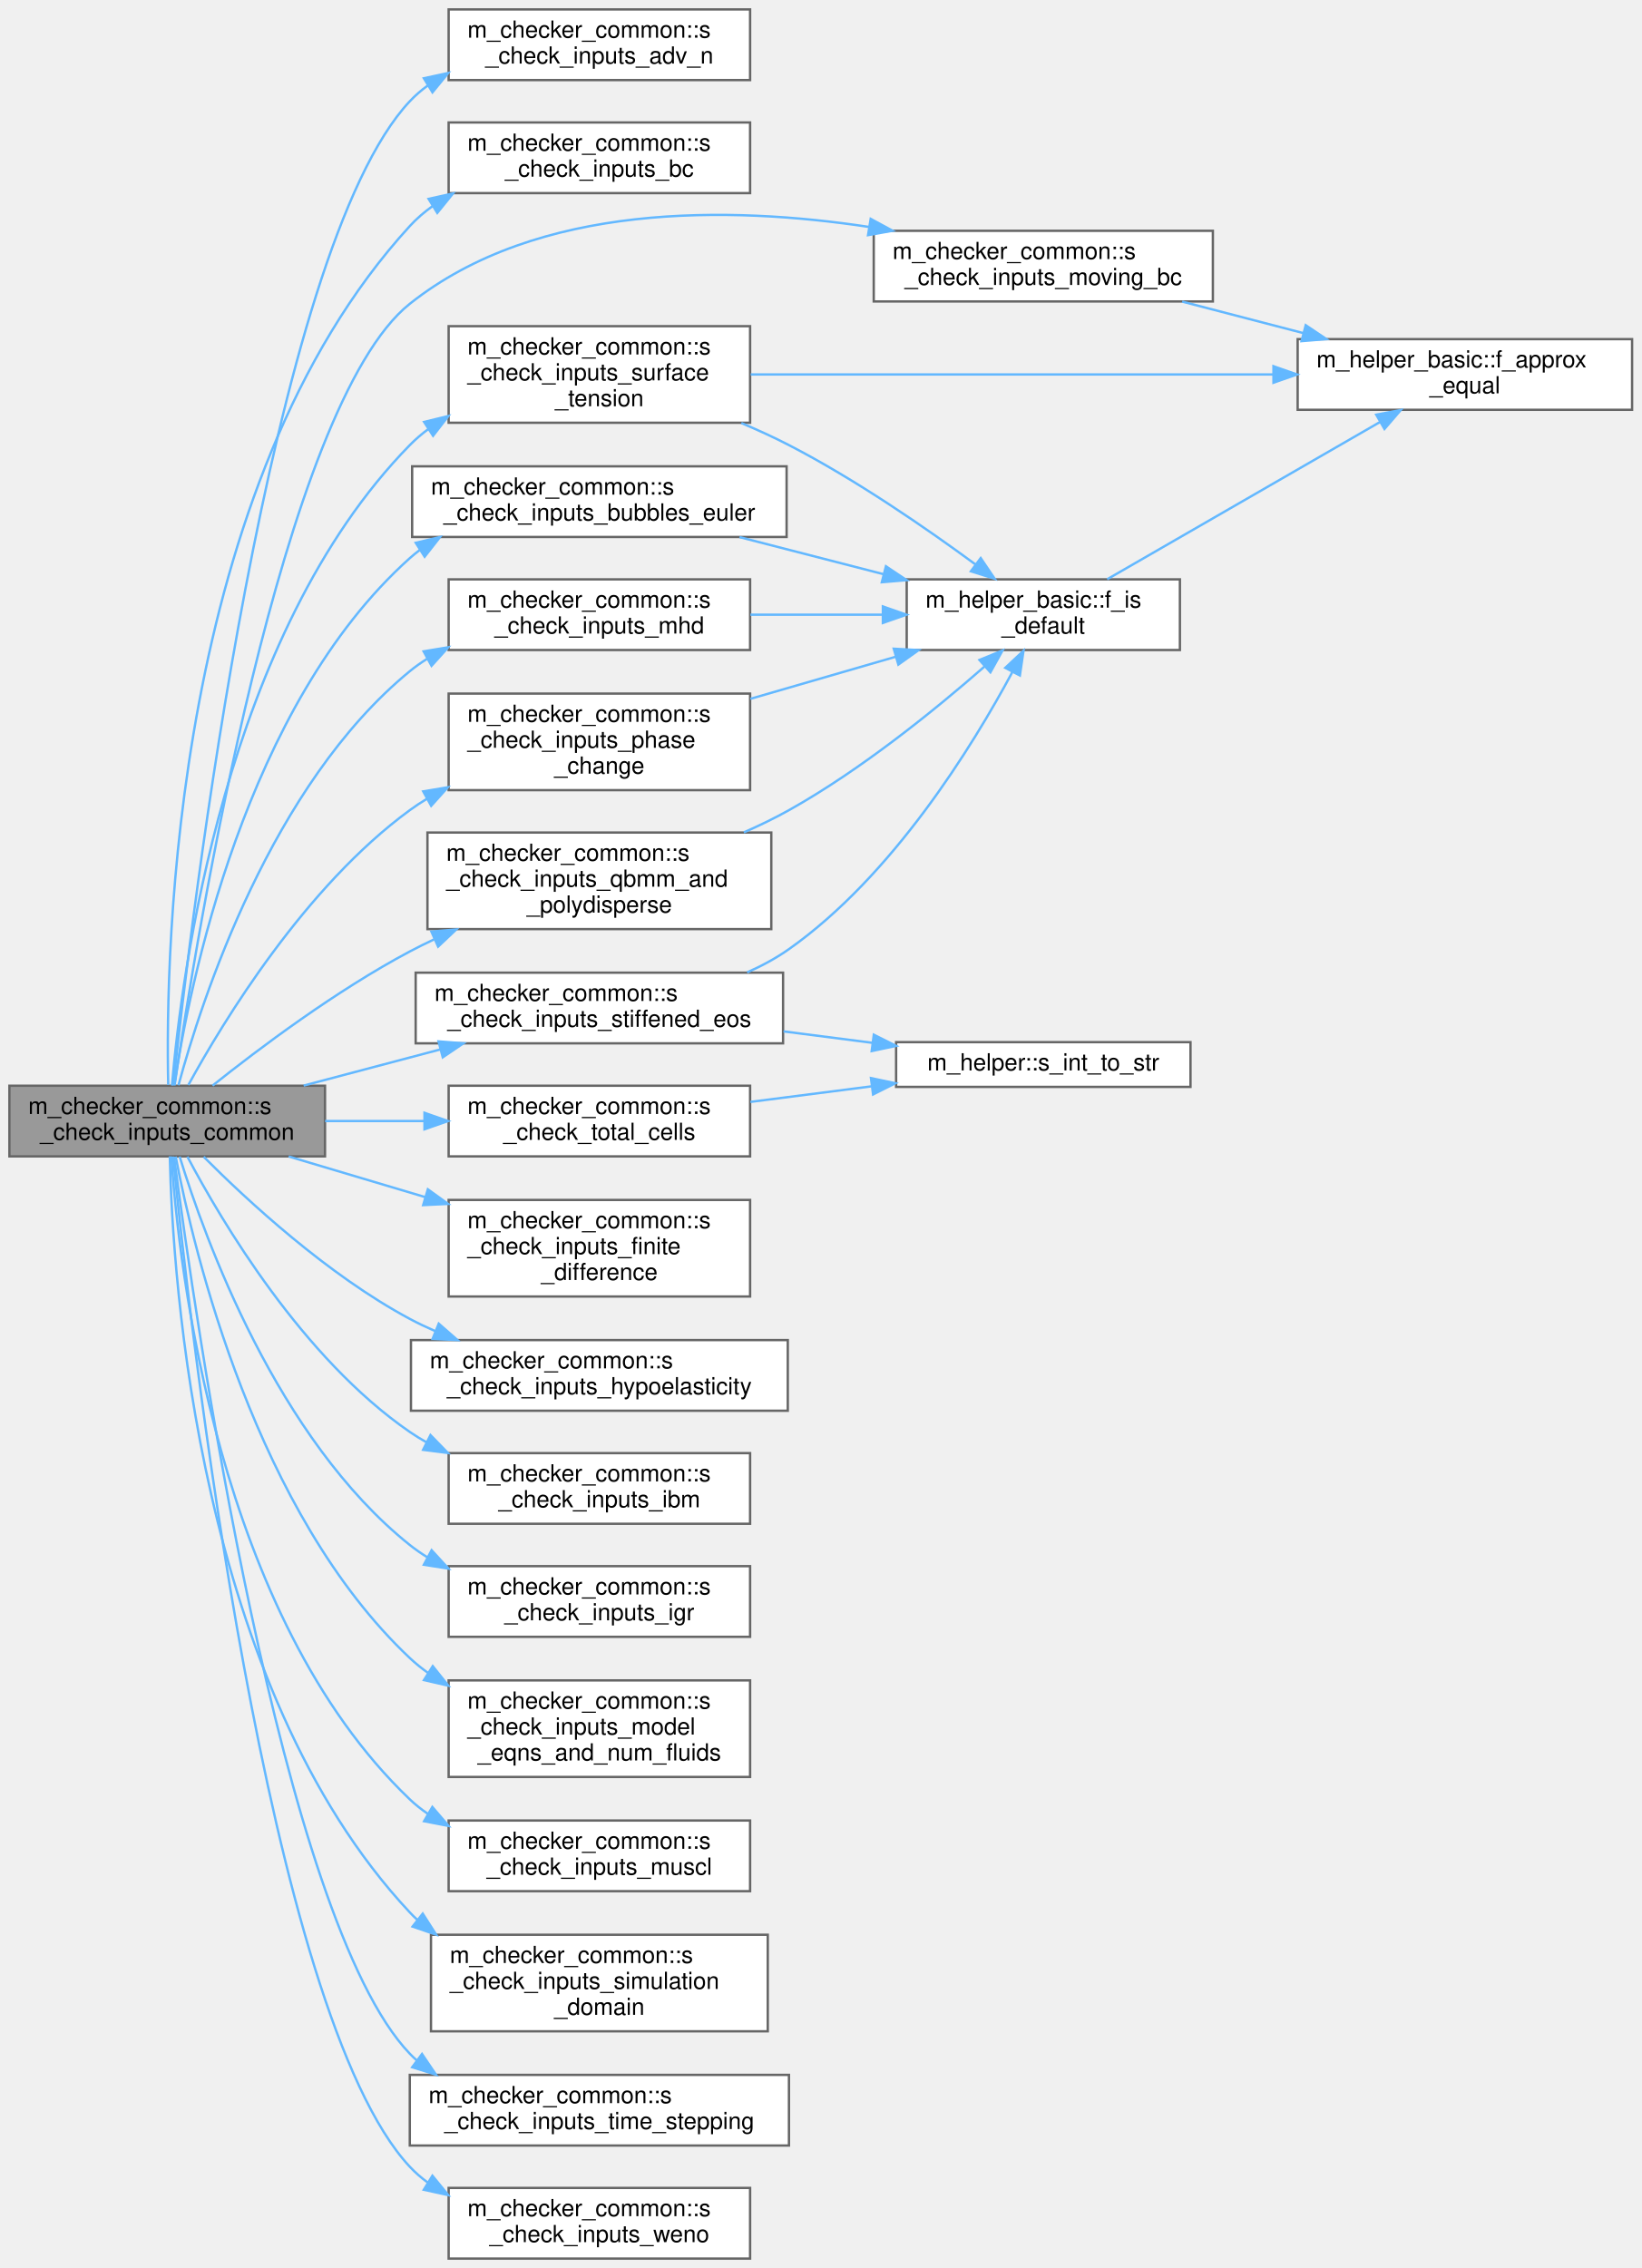
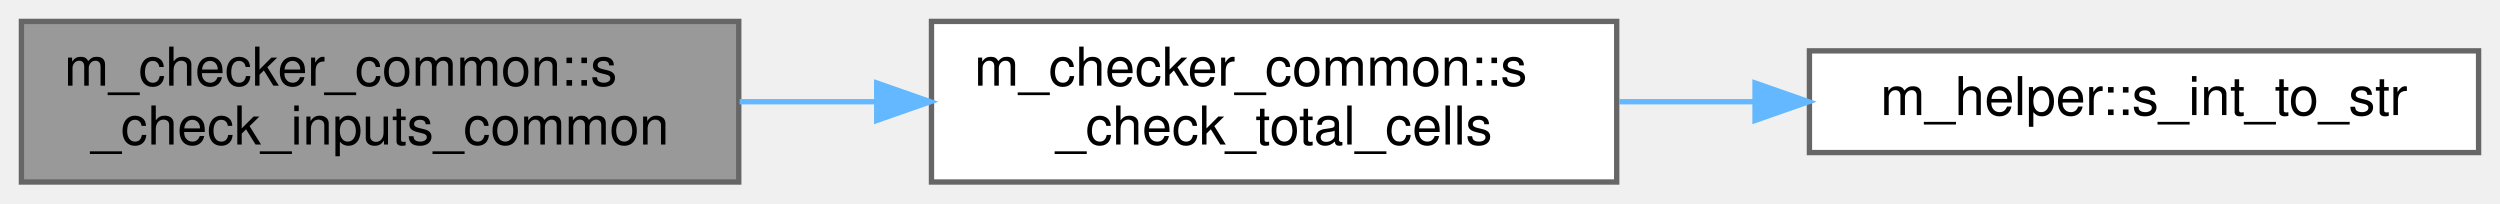
- <svg xmlns="http://www.w3.org/2000/svg" xmlns:xlink="http://www.w3.org/1999/xlink" width="697pt" height="963pt" viewBox="0.00 0.00 697.00 963.00">
-   <g id="graph0" class="graph" transform="scale(1 1) rotate(0) translate(4 959)">
+ <svg xmlns="http://www.w3.org/2000/svg" xmlns:xlink="http://www.w3.org/1999/xlink" width="467pt" height="38pt" viewBox="0.00 0.00 467.00 38.00">
+   <g id="graph0" class="graph" transform="scale(1 1) rotate(0) translate(4 34)">
    <g id="Node000001" class="node">
      <g id="a_Node000001">
        <a xlink:title="Checks compatibility of parameters in the input file. Used by all three stages.">
-           <polygon fill="#999999" stroke="#666666" points="134,-498 0,-498 0,-468 134,-468 134,-498" />
-           <text text-anchor="start" x="8" y="-486" font-family="Helvetica,sans-Serif" font-size="10.00">m_checker_common::s</text>
-           <text text-anchor="middle" x="67" y="-475" font-family="Helvetica,sans-Serif" font-size="10.00">_check_inputs_common</text>
+           <polygon fill="#999999" stroke="#666666" points="134,-30 0,-30 0,0 134,0 134,-30" />
+           <text text-anchor="start" x="8" y="-18" font-family="Helvetica,sans-Serif" font-size="10.00">m_checker_common::s</text>
+           <text text-anchor="middle" x="67" y="-7" font-family="Helvetica,sans-Serif" font-size="10.00">_check_inputs_common</text>
        </a>
      </g>
    </g>
    <g id="Node000002" class="node">
      <g id="a_Node000002">
-         <a xlink:href="namespacem__checker__common.html#a987a0208e0d67e49938e8f7d9185f90e" target="_top" xlink:title="Checks constraints on the adv_n flag. Called by s_check_inputs_common for pre-processing and simulati...">
-           <polygon fill="white" stroke="#666666" points="314.5,-955 186.5,-955 186.5,-925 314.5,-925 314.5,-955" />
-           <text text-anchor="start" x="194.5" y="-943" font-family="Helvetica,sans-Serif" font-size="10.00">m_checker_common::s</text>
-           <text text-anchor="middle" x="250.5" y="-932" font-family="Helvetica,sans-Serif" font-size="10.00">_check_inputs_adv_n</text>
+         <a xlink:href="namespacem__checker__common.html#abf7ee76feb76e0dfa1301860374be234" target="_top" xlink:title=" ">
+           <polygon fill="white" stroke="#666666" points="298,-30 170,-30 170,0 298,0 298,-30" />
+           <text text-anchor="start" x="178" y="-18" font-family="Helvetica,sans-Serif" font-size="10.00">m_checker_common::s</text>
+           <text text-anchor="middle" x="234" y="-7" font-family="Helvetica,sans-Serif" font-size="10.00">_check_total_cells</text>
        </a>
      </g>
    </g>
    <g id="edge1_Node000001_Node000002" class="edge">
      <g id="a_edge1_Node000001_Node000002">
        <a xlink:title=" ">
-           <path fill="none" stroke="#63b8ff" d="M69.56,-498.19C76.95,-567.46 110.62,-852.83 170,-916 172.32,-918.47 174.88,-920.69 177.63,-922.68" />
-           <polygon fill="#63b8ff" stroke="#63b8ff" points="175.98,-925.77 186.34,-928 179.63,-919.8 175.98,-925.77" />
+           <path fill="none" stroke="#63b8ff" d="M134.16,-15C142.51,-15 151.09,-15 159.55,-15" />
+           <polygon fill="#63b8ff" stroke="#63b8ff" points="159.77,-18.5 169.77,-15 159.77,-11.5 159.77,-18.5" />
        </a>
      </g>
    </g>
    <g id="Node000003" class="node">
      <g id="a_Node000003">
-         <a xlink:href="namespacem__checker__common.html#ae5e684a5330dc4903b6cb1234e0b4f79" target="_top" xlink:title="Checks constraints on the boundary conditions in the x-direction. Called by s_check_inputs_common for...">
-           <polygon fill="white" stroke="#666666" points="314.5,-907 186.5,-907 186.5,-877 314.5,-877 314.5,-907" />
-           <text text-anchor="start" x="194.5" y="-895" font-family="Helvetica,sans-Serif" font-size="10.00">m_checker_common::s</text>
-           <text text-anchor="middle" x="250.5" y="-884" font-family="Helvetica,sans-Serif" font-size="10.00">_check_inputs_bc</text>
+         <a xlink:href="namespacem__helper.html#afd343d70a36c65cb7be86a183aa594ac" target="_top" xlink:title=" ">
+           <polygon fill="white" stroke="#666666" points="459,-24.5 334,-24.5 334,-5.5 459,-5.5 459,-24.5" />
+           <text text-anchor="middle" x="396.5" y="-12.5" font-family="Helvetica,sans-Serif" font-size="10.00">m_helper::s_int_to_str</text>
        </a>
      </g>
    </g>
-     <g id="edge2_Node000001_Node000003" class="edge">
-       <g id="a_edge2_Node000001_Node000003">
+     <g id="edge2_Node000002_Node000003" class="edge">
+       <g id="a_edge2_Node000002_Node000003">
        <a xlink:title=" ">
-           <path fill="none" stroke="#63b8ff" d="M67.43,-498.37C66.17,-554.84 69.41,-753.2 170,-863 172.9,-866.17 176.18,-868.99 179.71,-871.51" />
-           <polygon fill="#63b8ff" stroke="#63b8ff" points="177.99,-874.56 188.34,-876.84 181.67,-868.6 177.99,-874.56" />
-         </a>
-       </g>
-     </g>
-     <g id="Node000004" class="node">
-       <g id="a_Node000004">
-         <a xlink:href="namespacem__checker__common.html#a9a28548179ff1dc35c035a76247ed51e" target="_top" xlink:title="Checks constraints on the bubble parameters. Called by s_check_inputs_common for pre-processing and s...">
-           <polygon fill="white" stroke="#666666" points="330,-761 171,-761 171,-731 330,-731 330,-761" />
-           <text text-anchor="start" x="179" y="-749" font-family="Helvetica,sans-Serif" font-size="10.00">m_checker_common::s</text>
-           <text text-anchor="middle" x="250.5" y="-738" font-family="Helvetica,sans-Serif" font-size="10.00">_check_inputs_bubbles_euler</text>
-         </a>
-       </g>
-     </g>
-     <g id="edge3_Node000001_Node000004" class="edge">
-       <g id="a_edge3_Node000001_Node000004">
-         <a xlink:title=" ">
-           <path fill="none" stroke="#63b8ff" d="M69.99,-498.15C76.34,-540.18 99.93,-659.25 170,-722 171.33,-723.19 172.72,-724.32 174.15,-725.4" />
-           <polygon fill="#63b8ff" stroke="#63b8ff" points="172.53,-728.52 182.84,-730.96 176.31,-722.62 172.53,-728.52" />
-         </a>
-       </g>
-     </g>
-     <g id="Node000007" class="node">
-       <g id="a_Node000007">
-         <a xlink:href="namespacem__checker__common.html#ae0d44645ba69173b1f2ff7b6d74f85a5" target="_top" xlink:title="Checks constraints on the finite difference parameters. Called by s_check_inputs_common for simulatio...">
-           <polygon fill="white" stroke="#666666" points="314.5,-449.5 186.5,-449.5 186.5,-408.5 314.5,-408.5 314.5,-449.5" />
-           <text text-anchor="start" x="194.5" y="-437.5" font-family="Helvetica,sans-Serif" font-size="10.00">m_checker_common::s</text>
-           <text text-anchor="start" x="194.5" y="-426.5" font-family="Helvetica,sans-Serif" font-size="10.00">_check_inputs_finite</text>
-           <text text-anchor="middle" x="250.5" y="-415.5" font-family="Helvetica,sans-Serif" font-size="10.00">_difference</text>
-         </a>
-       </g>
-     </g>
-     <g id="edge6_Node000001_Node000007" class="edge">
-       <g id="a_edge6_Node000001_Node000007">
-         <a xlink:title=" ">
-           <path fill="none" stroke="#63b8ff" d="M118.56,-467.96C136.5,-462.62 157.08,-456.5 176.52,-450.71" />
-           <polygon fill="#63b8ff" stroke="#63b8ff" points="177.67,-454.02 186.26,-447.82 175.68,-447.31 177.67,-454.02" />
-         </a>
-       </g>
-     </g>
-     <g id="Node000008" class="node">
-       <g id="a_Node000008">
-         <a xlink:href="namespacem__checker__common.html#a153da7580e45121dd5804b62050a3341" target="_top" xlink:title="Checks constraints on the hypoelasticity parameters. Called by s_check_inputs_common for pre-processi...">
-           <polygon fill="white" stroke="#666666" points="330.5,-390 170.5,-390 170.5,-360 330.5,-360 330.5,-390" />
-           <text text-anchor="start" x="178.5" y="-378" font-family="Helvetica,sans-Serif" font-size="10.00">m_checker_common::s</text>
-           <text text-anchor="middle" x="250.5" y="-367" font-family="Helvetica,sans-Serif" font-size="10.00">_check_inputs_hypoelasticity</text>
-         </a>
-       </g>
-     </g>
-     <g id="edge7_Node000001_Node000008" class="edge">
-       <g id="a_edge7_Node000001_Node000008">
-         <a xlink:title=" ">
-           <path fill="none" stroke="#63b8ff" d="M82.5,-467.81C101.12,-449.13 135.21,-417.61 170,-399 173.48,-397.14 177.12,-395.41 180.85,-393.79" />
-           <polygon fill="#63b8ff" stroke="#63b8ff" points="182.29,-396.98 190.26,-390.01 179.68,-390.49 182.29,-396.98" />
-         </a>
-       </g>
-     </g>
-     <g id="Node000009" class="node">
-       <g id="a_Node000009">
-         <a xlink:href="namespacem__checker__common.html#a4f50e9fd68b983d11ffc37227992b540" target="_top" xlink:title="Checks constraints on the Immersed Boundaries parameters. Called by s_check_inputs_common for pre-pro...">
-           <polygon fill="white" stroke="#666666" points="314.5,-342 186.5,-342 186.5,-312 314.5,-312 314.5,-342" />
-           <text text-anchor="start" x="194.5" y="-330" font-family="Helvetica,sans-Serif" font-size="10.00">m_checker_common::s</text>
-           <text text-anchor="middle" x="250.5" y="-319" font-family="Helvetica,sans-Serif" font-size="10.00">_check_inputs_ibm</text>
-         </a>
-       </g>
-     </g>
-     <g id="edge8_Node000001_Node000009" class="edge">
-       <g id="a_edge8_Node000001_Node000009">
-         <a xlink:title=" ">
-           <path fill="none" stroke="#63b8ff" d="M75.58,-467.86C90.09,-440.41 124.44,-382.37 170,-351 172.26,-349.44 174.62,-347.99 177.06,-346.62" />
-           <polygon fill="#63b8ff" stroke="#63b8ff" points="178.79,-349.67 186.17,-342.07 175.66,-343.41 178.79,-349.67" />
-         </a>
-       </g>
-     </g>
-     <g id="Node000010" class="node">
-       <g id="a_Node000010">
-         <a xlink:href="namespacem__checker__common.html#a4d7eb10d2a0d42d94c58cf93277143c0" target="_top" xlink:title="Checks constraints regarding IGR order. Called by s_check_inputs_common for all three stages.">
-           <polygon fill="white" stroke="#666666" points="314.5,-294 186.5,-294 186.5,-264 314.5,-264 314.5,-294" />
-           <text text-anchor="start" x="194.5" y="-282" font-family="Helvetica,sans-Serif" font-size="10.00">m_checker_common::s</text>
-           <text text-anchor="middle" x="250.5" y="-271" font-family="Helvetica,sans-Serif" font-size="10.00">_check_inputs_igr</text>
-         </a>
-       </g>
-     </g>
-     <g id="edge9_Node000001_Node000010" class="edge">
-       <g id="a_edge9_Node000001_Node000010">
-         <a xlink:title=" ">
-           <path fill="none" stroke="#63b8ff" d="M72.29,-467.89C82.89,-433.33 113.6,-348.07 170,-303 172.4,-301.08 174.95,-299.32 177.61,-297.69" />
-           <polygon fill="#63b8ff" stroke="#63b8ff" points="179.27,-300.78 186.43,-292.97 175.97,-294.6 179.27,-300.78" />
-         </a>
-       </g>
-     </g>
-     <g id="Node000011" class="node">
-       <g id="a_Node000011">
-         <a xlink:href="namespacem__checker__common.html#a970fc65314cddafcf0102f416d66f4ce" target="_top" xlink:title=" ">
-           <polygon fill="white" stroke="#666666" points="314.5,-713 186.5,-713 186.5,-683 314.5,-683 314.5,-713" />
-           <text text-anchor="start" x="194.5" y="-701" font-family="Helvetica,sans-Serif" font-size="10.00">m_checker_common::s</text>
-           <text text-anchor="middle" x="250.5" y="-690" font-family="Helvetica,sans-Serif" font-size="10.00">_check_inputs_mhd</text>
-         </a>
-       </g>
-     </g>
-     <g id="edge10_Node000001_Node000011" class="edge">
-       <g id="a_edge10_Node000001_Node000011">
-         <a xlink:title=" ">
-           <path fill="none" stroke="#63b8ff" d="M71.79,-498.22C81.57,-534.32 111.13,-625.74 170,-674 172.3,-675.89 174.74,-677.62 177.3,-679.22" />
-           <polygon fill="#63b8ff" stroke="#63b8ff" points="175.88,-682.44 186.33,-684.16 179.23,-676.29 175.88,-682.44" />
-         </a>
-       </g>
-     </g>
-     <g id="Node000012" class="node">
-       <g id="a_Node000012">
-         <a xlink:href="namespacem__checker__common.html#a68304b96a2df65e461a7cfbca6b6bd01" target="_top" xlink:title="Checks constraints on model equations and number of fluids in the flow. Called by s_check_inputs_comm...">
-           <polygon fill="white" stroke="#666666" points="314.5,-245.5 186.5,-245.5 186.5,-204.5 314.5,-204.5 314.5,-245.5" />
-           <text text-anchor="start" x="194.5" y="-233.5" font-family="Helvetica,sans-Serif" font-size="10.00">m_checker_common::s</text>
-           <text text-anchor="start" x="194.5" y="-222.5" font-family="Helvetica,sans-Serif" font-size="10.00">_check_inputs_model</text>
-           <text text-anchor="middle" x="250.5" y="-211.5" font-family="Helvetica,sans-Serif" font-size="10.00">_eqns_and_num_fluids</text>
-         </a>
-       </g>
-     </g>
-     <g id="edge12_Node000001_Node000012" class="edge">
-       <g id="a_edge12_Node000001_Node000012">
-         <a xlink:title=" ">
-           <path fill="none" stroke="#63b8ff" d="M70.6,-467.9C78.3,-427.63 104.66,-316.55 170,-255 172.42,-252.72 175.02,-250.62 177.76,-248.67" />
-           <polygon fill="#63b8ff" stroke="#63b8ff" points="179.75,-251.55 186.35,-243.27 176.02,-245.63 179.75,-251.55" />
-         </a>
-       </g>
-     </g>
-     <g id="Node000013" class="node">
-       <g id="a_Node000013">
-         <a xlink:href="namespacem__checker__common.html#ac720d2624a3a195282a578f567830432" target="_top" xlink:title="Checks constraints on the inputs for moving boundaries. Called by s_check_inputs_common for all three...">
-           <polygon fill="white" stroke="#666666" points="511,-861 367,-861 367,-831 511,-831 511,-861" />
-           <text text-anchor="start" x="375" y="-849" font-family="Helvetica,sans-Serif" font-size="10.00">m_checker_common::s</text>
-           <text text-anchor="middle" x="439" y="-838" font-family="Helvetica,sans-Serif" font-size="10.00">_check_inputs_moving_bc</text>
-         </a>
-       </g>
-     </g>
-     <g id="edge13_Node000001_Node000013" class="edge">
-       <g id="a_edge13_Node000001_Node000013">
-         <a xlink:title=" ">
-           <path fill="none" stroke="#63b8ff" d="M70.15,-498.26C79.14,-559.58 115.71,-786.79 170,-830 224.3,-873.22 306.09,-871.58 365.02,-862.64" />
-           <polygon fill="#63b8ff" stroke="#63b8ff" points="365.7,-866.07 375.01,-861.02 364.58,-859.16 365.7,-866.07" />
-         </a>
-       </g>
-     </g>
-     <g id="Node000014" class="node">
-       <g id="a_Node000014">
-         <a xlink:href="namespacem__checker__common.html#a799f031bb6612816625d841ba4e19e00" target="_top" xlink:title="Check constraints regarding MUSCL order Called by s_check_inputs_common for all three stages.">
-           <polygon fill="white" stroke="#666666" points="314.5,-186 186.5,-186 186.5,-156 314.5,-156 314.5,-186" />
-           <text text-anchor="start" x="194.5" y="-174" font-family="Helvetica,sans-Serif" font-size="10.00">m_checker_common::s</text>
-           <text text-anchor="middle" x="250.5" y="-163" font-family="Helvetica,sans-Serif" font-size="10.00">_check_inputs_muscl</text>
-         </a>
-       </g>
-     </g>
-     <g id="edge15_Node000001_Node000014" class="edge">
-       <g id="a_edge15_Node000001_Node000014">
-         <a xlink:title=" ">
-           <path fill="none" stroke="#63b8ff" d="M68.75,-467.95C71.92,-420.57 88.25,-272.98 170,-195 172.4,-192.71 175.01,-190.64 177.77,-188.77" />
-           <polygon fill="#63b8ff" stroke="#63b8ff" points="179.58,-191.76 186.47,-183.71 176.06,-185.71 179.58,-191.76" />
-         </a>
-       </g>
-     </g>
-     <g id="Node000015" class="node">
-       <g id="a_Node000015">
-         <a xlink:href="namespacem__checker__common.html#aaf5d0bed53807e600991f52f8d75c1b5" target="_top" xlink:title="Checks constraints on the phase change parameters. Called by s_check_inputs_common for pre-processing...">
-           <polygon fill="white" stroke="#666666" points="314.5,-664.5 186.5,-664.5 186.5,-623.5 314.5,-623.5 314.5,-664.5" />
-           <text text-anchor="start" x="194.5" y="-652.5" font-family="Helvetica,sans-Serif" font-size="10.00">m_checker_common::s</text>
-           <text text-anchor="start" x="194.5" y="-641.5" font-family="Helvetica,sans-Serif" font-size="10.00">_check_inputs_phase</text>
-           <text text-anchor="middle" x="250.5" y="-630.5" font-family="Helvetica,sans-Serif" font-size="10.00">_change</text>
-         </a>
-       </g>
-     </g>
-     <g id="edge16_Node000001_Node000015" class="edge">
-       <g id="a_edge16_Node000001_Node000015">
-         <a xlink:title=" ">
-           <path fill="none" stroke="#63b8ff" d="M75.99,-498.32C90.91,-525.54 125.58,-582.52 170,-615 172.33,-616.71 174.78,-618.32 177.31,-619.85" />
-           <polygon fill="#63b8ff" stroke="#63b8ff" points="175.71,-622.97 186.16,-624.72 179.08,-616.84 175.71,-622.97" />
-         </a>
-       </g>
-     </g>
-     <g id="Node000016" class="node">
-       <g id="a_Node000016">
-         <a xlink:href="namespacem__checker__common.html#a10215566de1fcb267572be90fdf5d31a" target="_top" xlink:title="Checks constraints on the QBMM and polydisperse bubble parameters. Called by s_check_inputs_common fo...">
-           <polygon fill="white" stroke="#666666" points="323.5,-605.5 177.5,-605.5 177.5,-564.5 323.5,-564.5 323.5,-605.5" />
-           <text text-anchor="start" x="185.5" y="-593.5" font-family="Helvetica,sans-Serif" font-size="10.00">m_checker_common::s</text>
-           <text text-anchor="start" x="185.5" y="-582.5" font-family="Helvetica,sans-Serif" font-size="10.00">_check_inputs_qbmm_and</text>
-           <text text-anchor="middle" x="250.5" y="-571.5" font-family="Helvetica,sans-Serif" font-size="10.00">_polydisperse</text>
-         </a>
-       </g>
-     </g>
-     <g id="edge18_Node000001_Node000016" class="edge">
-       <g id="a_edge18_Node000001_Node000016">
-         <a xlink:title=" ">
-           <path fill="none" stroke="#63b8ff" d="M86.25,-498.05C105.97,-513.78 138.79,-538.44 170,-555 173.32,-556.76 176.77,-558.47 180.29,-560.12" />
-           <polygon fill="#63b8ff" stroke="#63b8ff" points="179.17,-563.45 189.73,-564.34 182.03,-557.06 179.17,-563.45" />
-         </a>
-       </g>
-     </g>
-     <g id="Node000017" class="node">
-       <g id="a_Node000017">
-         <a xlink:href="namespacem__checker__common.html#ab25376cf36f85affad64b168ac1362df" target="_top" xlink:title="Checks constraints on dimensionality and the number of cells for the grid. Called by s_check_inputs_c...">
-           <polygon fill="white" stroke="#666666" points="322,-137.5 179,-137.5 179,-96.5 322,-96.5 322,-137.5" />
-           <text text-anchor="start" x="187" y="-125.5" font-family="Helvetica,sans-Serif" font-size="10.00">m_checker_common::s</text>
-           <text text-anchor="start" x="187" y="-114.5" font-family="Helvetica,sans-Serif" font-size="10.00">_check_inputs_simulation</text>
-           <text text-anchor="middle" x="250.5" y="-103.5" font-family="Helvetica,sans-Serif" font-size="10.00">_domain</text>
-         </a>
-       </g>
-     </g>
-     <g id="edge20_Node000001_Node000017" class="edge">
-       <g id="a_edge20_Node000001_Node000017">
-         <a xlink:title=" ">
-           <path fill="none" stroke="#63b8ff" d="M68.1,-468C69.27,-416.25 80.02,-243.14 170,-147 171.04,-145.89 172.12,-144.82 173.25,-143.79" />
-           <polygon fill="#63b8ff" stroke="#63b8ff" points="175.5,-146.47 181.2,-137.54 171.17,-140.97 175.5,-146.47" />
-         </a>
-       </g>
-     </g>
-     <g id="Node000018" class="node">
-       <g id="a_Node000018">
-         <a xlink:href="namespacem__checker__common.html#a20cb17f4b2111c489c7a31856a149b32" target="_top" xlink:title="Checks constraints on the stiffened equation of state fluids parameters. Called by s_check_inputs_com...">
-           <polygon fill="white" stroke="#666666" points="328.5,-546 172.5,-546 172.5,-516 328.5,-516 328.5,-546" />
-           <text text-anchor="start" x="180.5" y="-534" font-family="Helvetica,sans-Serif" font-size="10.00">m_checker_common::s</text>
-           <text text-anchor="middle" x="250.5" y="-523" font-family="Helvetica,sans-Serif" font-size="10.00">_check_inputs_stiffened_eos</text>
-         </a>
-       </g>
-     </g>
-     <g id="edge21_Node000001_Node000018" class="edge">
-       <g id="a_edge21_Node000001_Node000018">
-         <a xlink:title=" ">
-           <path fill="none" stroke="#63b8ff" d="M124.93,-498.06C143.34,-502.93 163.93,-508.37 182.97,-513.41" />
-           <polygon fill="#63b8ff" stroke="#63b8ff" points="182.21,-516.82 192.77,-516 184,-510.06 182.21,-516.82" />
-         </a>
-       </g>
-     </g>
-     <g id="Node000020" class="node">
-       <g id="a_Node000020">
-         <a xlink:href="namespacem__checker__common.html#a3abeb8b799cf4729f18180fb72e6db69" target="_top" xlink:title="Checks constraints on the surface tension parameters. Called by s_check_inputs_common for all three s...">
-           <polygon fill="white" stroke="#666666" points="314.5,-820.5 186.5,-820.5 186.5,-779.5 314.5,-779.5 314.5,-820.5" />
-           <text text-anchor="start" x="194.5" y="-808.5" font-family="Helvetica,sans-Serif" font-size="10.00">m_checker_common::s</text>
-           <text text-anchor="start" x="194.5" y="-797.5" font-family="Helvetica,sans-Serif" font-size="10.00">_check_inputs_surface</text>
-           <text text-anchor="middle" x="250.5" y="-786.5" font-family="Helvetica,sans-Serif" font-size="10.00">_tension</text>
-         </a>
-       </g>
-     </g>
-     <g id="edge24_Node000001_Node000020" class="edge">
-       <g id="a_edge24_Node000001_Node000020">
-         <a xlink:title=" ">
-           <path fill="none" stroke="#63b8ff" d="M69.02,-498.09C72.98,-544.99 91.32,-689.78 170,-770 172.45,-772.5 175.13,-774.79 177.97,-776.89" />
-           <polygon fill="#63b8ff" stroke="#63b8ff" points="176.08,-779.84 186.37,-782.34 179.88,-773.96 176.08,-779.84" />
-         </a>
-       </g>
-     </g>
-     <g id="Node000021" class="node">
-       <g id="a_Node000021">
-         <a xlink:href="namespacem__checker__common.html#acf4d6ff2a6bb0fcf05c79a39e7f16e8c" target="_top" xlink:title="Checks constraints on the time-stepping parameters. Called by s_check_inputs_common for simulation an...">
-           <polygon fill="white" stroke="#666666" points="331,-78 170,-78 170,-48 331,-48 331,-78" />
-           <text text-anchor="start" x="178" y="-66" font-family="Helvetica,sans-Serif" font-size="10.00">m_checker_common::s</text>
-           <text text-anchor="middle" x="250.5" y="-55" font-family="Helvetica,sans-Serif" font-size="10.00">_check_inputs_time_stepping</text>
-         </a>
-       </g>
-     </g>
-     <g id="edge27_Node000001_Node000021" class="edge">
-       <g id="a_edge27_Node000001_Node000021">
-         <a xlink:title=" ">
-           <path fill="none" stroke="#63b8ff" d="M69.92,-467.8C78.47,-402.21 115.19,-144.11 170,-87 170.93,-86.03 171.89,-85.11 172.89,-84.22" />
-           <polygon fill="#63b8ff" stroke="#63b8ff" points="175.19,-86.87 181.12,-78.09 171.01,-81.25 175.19,-86.87" />
-         </a>
-       </g>
-     </g>
-     <g id="Node000022" class="node">
-       <g id="a_Node000022">
-         <a xlink:href="namespacem__checker__common.html#ad82707f55f487d6868f76ea0074a8882" target="_top" xlink:title="Checks constraints regarding WENO order. Called by s_check_inputs_common for all three stages.">
-           <polygon fill="white" stroke="#666666" points="314.5,-30 186.5,-30 186.5,0 314.5,0 314.5,-30" />
-           <text text-anchor="start" x="194.5" y="-18" font-family="Helvetica,sans-Serif" font-size="10.00">m_checker_common::s</text>
-           <text text-anchor="middle" x="250.5" y="-7" font-family="Helvetica,sans-Serif" font-size="10.00">_check_inputs_weno</text>
-         </a>
-       </g>
-     </g>
-     <g id="edge28_Node000001_Node000022" class="edge">
-       <g id="a_edge28_Node000001_Node000022">
-         <a xlink:title=" ">
-           <path fill="none" stroke="#63b8ff" d="M69.45,-467.9C76.49,-397.72 109.24,-104 170,-39 172.31,-36.52 174.87,-34.3 177.61,-32.31" />
-           <polygon fill="#63b8ff" stroke="#63b8ff" points="179.61,-35.18 186.31,-26.97 175.95,-29.22 179.61,-35.18" />
-         </a>
-       </g>
-     </g>
-     <g id="Node000023" class="node">
-       <g id="a_Node000023">
-         <a xlink:href="namespacem__checker__common.html#abf7ee76feb76e0dfa1301860374be234" target="_top" xlink:title=" ">
-           <polygon fill="white" stroke="#666666" points="314.5,-498 186.5,-498 186.5,-468 314.5,-468 314.5,-498" />
-           <text text-anchor="start" x="194.5" y="-486" font-family="Helvetica,sans-Serif" font-size="10.00">m_checker_common::s</text>
-           <text text-anchor="middle" x="250.5" y="-475" font-family="Helvetica,sans-Serif" font-size="10.00">_check_total_cells</text>
-         </a>
-       </g>
-     </g>
-     <g id="edge29_Node000001_Node000023" class="edge">
-       <g id="a_edge29_Node000001_Node000023">
-         <a xlink:title=" ">
-           <path fill="none" stroke="#63b8ff" d="M134.04,-483C147.74,-483 162.26,-483 176.2,-483" />
-           <polygon fill="#63b8ff" stroke="#63b8ff" points="176.24,-486.5 186.24,-483 176.24,-479.5 176.24,-486.5" />
-         </a>
-       </g>
-     </g>
-     <g id="Node000005" class="node">
-       <g id="a_Node000005">
-         <a xlink:href="namespacem__helper__basic.html#af1b06a05daa43f724ac3b0ff2f97db14" target="_top" xlink:title="Checks if a real(wp) variable is of default value.">
-           <polygon fill="white" stroke="#666666" points="497,-713 381,-713 381,-683 497,-683 497,-713" />
-           <text text-anchor="start" x="389" y="-701" font-family="Helvetica,sans-Serif" font-size="10.00">m_helper_basic::f_is</text>
-           <text text-anchor="middle" x="439" y="-690" font-family="Helvetica,sans-Serif" font-size="10.00">_default</text>
-         </a>
-       </g>
-     </g>
-     <g id="edge4_Node000004_Node000005" class="edge">
-       <g id="a_edge4_Node000004_Node000005">
-         <a xlink:title=" ">
-           <path fill="none" stroke="#63b8ff" d="M310,-730.94C329.37,-725.96 351.08,-720.37 371.04,-715.23" />
-           <polygon fill="#63b8ff" stroke="#63b8ff" points="372.17,-718.56 380.99,-712.67 370.43,-711.78 372.17,-718.56" />
-         </a>
-       </g>
-     </g>
-     <g id="Node000006" class="node">
-       <g id="a_Node000006">
-         <a xlink:href="namespacem__helper__basic.html#a3f0eae73a833f30924d4b2665a13a429" target="_top" xlink:title="This procedure checks if two floating point numbers of wp are within tolerance.">
-           <polygon fill="white" stroke="#666666" points="689,-815 547,-815 547,-785 689,-785 689,-815" />
-           <text text-anchor="start" x="555" y="-803" font-family="Helvetica,sans-Serif" font-size="10.00">m_helper_basic::f_approx</text>
-           <text text-anchor="middle" x="618" y="-792" font-family="Helvetica,sans-Serif" font-size="10.00">_equal</text>
-         </a>
-       </g>
-     </g>
-     <g id="edge5_Node000005_Node000006" class="edge">
-       <g id="a_edge5_Node000005_Node000006">
-         <a xlink:title=" ">
-           <path fill="none" stroke="#63b8ff" d="M466.12,-713.05C496.84,-730.75 547.96,-760.21 582.07,-779.87" />
-           <polygon fill="#63b8ff" stroke="#63b8ff" points="580.36,-782.93 590.78,-784.89 583.86,-776.86 580.36,-782.93" />
-         </a>
-       </g>
-     </g>
-     <g id="edge11_Node000011_Node000005" class="edge">
-       <g id="a_edge11_Node000011_Node000005">
-         <a xlink:title=" ">
-           <path fill="none" stroke="#63b8ff" d="M314.64,-698C332.74,-698 352.54,-698 370.87,-698" />
-           <polygon fill="#63b8ff" stroke="#63b8ff" points="370.88,-701.5 380.88,-698 370.88,-694.5 370.88,-701.5" />
-         </a>
-       </g>
-     </g>
-     <g id="edge14_Node000013_Node000006" class="edge">
-       <g id="a_edge14_Node000013_Node000006">
-         <a xlink:title=" ">
-           <path fill="none" stroke="#63b8ff" d="M497.96,-830.94C514.39,-826.67 532.43,-821.98 549.38,-817.57" />
-           <polygon fill="#63b8ff" stroke="#63b8ff" points="550.42,-820.92 559.22,-815.02 548.66,-814.15 550.42,-820.92" />
-         </a>
-       </g>
-     </g>
-     <g id="edge17_Node000015_Node000005" class="edge">
-       <g id="a_edge17_Node000015_Node000005">
-         <a xlink:title=" ">
-           <path fill="none" stroke="#63b8ff" d="M314.64,-662.28C334.53,-668.04 356.46,-674.39 376.25,-680.12" />
-           <polygon fill="#63b8ff" stroke="#63b8ff" points="375.5,-683.55 386.08,-682.97 377.45,-676.82 375.5,-683.55" />
-         </a>
-       </g>
-     </g>
-     <g id="edge19_Node000016_Node000005" class="edge">
-       <g id="a_edge19_Node000016_Node000005">
-         <a xlink:title=" ">
-           <path fill="none" stroke="#63b8ff" d="M311.85,-605.57C318.44,-608.46 324.95,-611.61 331,-615 361.79,-632.23 393.25,-657.79 414.02,-675.98" />
-           <polygon fill="#63b8ff" stroke="#63b8ff" points="411.89,-678.78 421.69,-682.8 416.54,-673.54 411.89,-678.78" />
-         </a>
-       </g>
-     </g>
-     <g id="edge22_Node000018_Node000005" class="edge">
-       <g id="a_edge22_Node000018_Node000005">
-         <a xlink:title=" ">
-           <path fill="none" stroke="#63b8ff" d="M313.25,-546.12C319.51,-548.89 325.56,-552.16 331,-556 375.1,-587.14 408.89,-642.02 425.87,-673.66" />
-           <polygon fill="#63b8ff" stroke="#63b8ff" points="422.85,-675.44 430.59,-682.68 429.05,-672.19 422.85,-675.44" />
-         </a>
-       </g>
-     </g>
-     <g id="Node000019" class="node">
-       <g id="a_Node000019">
-         <a xlink:href="namespacem__helper.html#afd343d70a36c65cb7be86a183aa594ac" target="_top" xlink:title=" ">
-           <polygon fill="white" stroke="#666666" points="501.5,-516.5 376.5,-516.5 376.5,-497.5 501.5,-497.5 501.5,-516.5" />
-           <text text-anchor="middle" x="439" y="-504.5" font-family="Helvetica,sans-Serif" font-size="10.00">m_helper::s_int_to_str</text>
-         </a>
-       </g>
-     </g>
-     <g id="edge23_Node000018_Node000019" class="edge">
-       <g id="a_edge23_Node000018_Node000019">
-         <a xlink:title=" ">
-           <path fill="none" stroke="#63b8ff" d="M328.7,-521.07C341.15,-519.46 353.99,-517.81 366.3,-516.23" />
-           <polygon fill="#63b8ff" stroke="#63b8ff" points="367.03,-519.66 376.5,-514.91 366.13,-512.72 367.03,-519.66" />
-         </a>
-       </g>
-     </g>
-     <g id="edge26_Node000020_Node000005" class="edge">
-       <g id="a_edge26_Node000020_Node000005">
-         <a xlink:title=" ">
-           <path fill="none" stroke="#63b8ff" d="M310.78,-779.38C317.7,-776.46 324.58,-773.32 331,-770 359.33,-755.38 389.24,-734.75 410.22,-719.32" />
-           <polygon fill="#63b8ff" stroke="#63b8ff" points="412.42,-722.04 418.35,-713.26 408.24,-716.43 412.42,-722.04" />
-         </a>
-       </g>
-     </g>
-     <g id="edge25_Node000020_Node000006" class="edge">
-       <g id="a_edge25_Node000020_Node000006">
-         <a xlink:title=" ">
-           <path fill="none" stroke="#63b8ff" d="M314.75,-800C376.26,-800 469.93,-800 536.68,-800" />
-           <polygon fill="#63b8ff" stroke="#63b8ff" points="536.73,-803.5 546.73,-800 536.73,-796.5 536.73,-803.5" />
-         </a>
-       </g>
-     </g>
-     <g id="edge30_Node000023_Node000019" class="edge">
-       <g id="a_edge30_Node000023_Node000019">
-         <a xlink:title=" ">
-           <path fill="none" stroke="#63b8ff" d="M314.64,-491.13C331.09,-493.24 348.95,-495.54 365.83,-497.71" />
-           <polygon fill="#63b8ff" stroke="#63b8ff" points="365.82,-501.24 376.19,-499.05 366.72,-494.3 365.82,-501.24" />
+           <path fill="none" stroke="#63b8ff" d="M298.43,-15C306.72,-15 315.25,-15 323.67,-15" />
+           <polygon fill="#63b8ff" stroke="#63b8ff" points="323.84,-18.5 333.84,-15 323.84,-11.5 323.84,-18.5" />
        </a>
      </g>
    </g>
  </g>
</svg>
